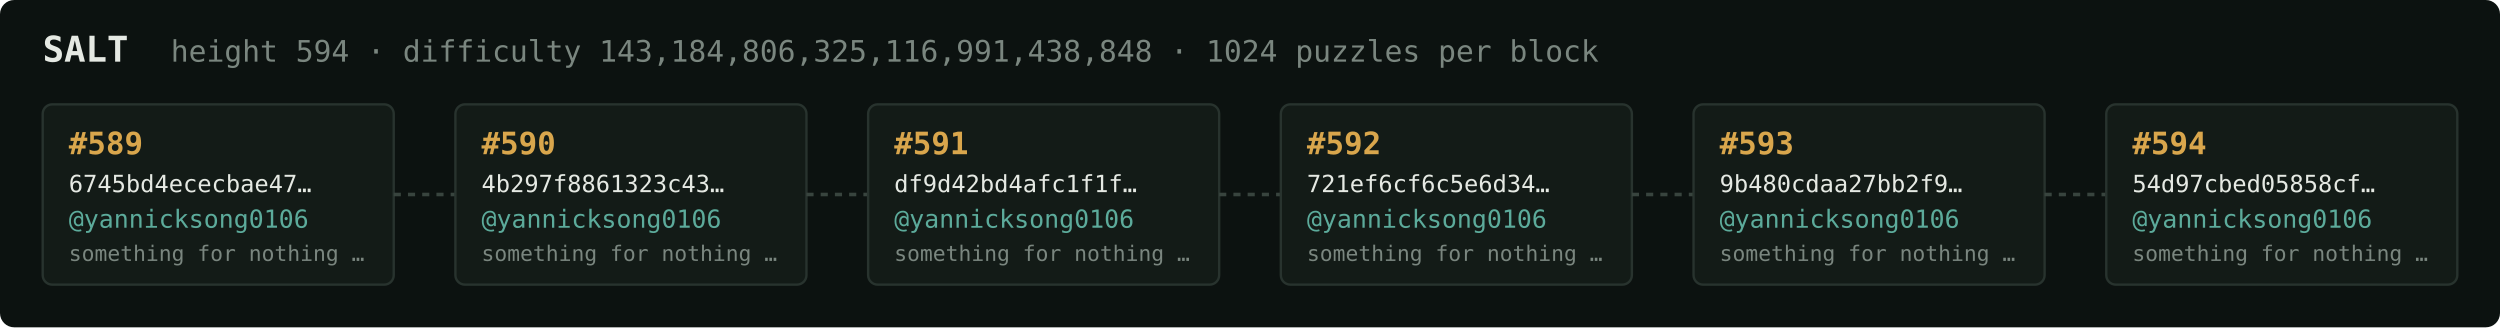
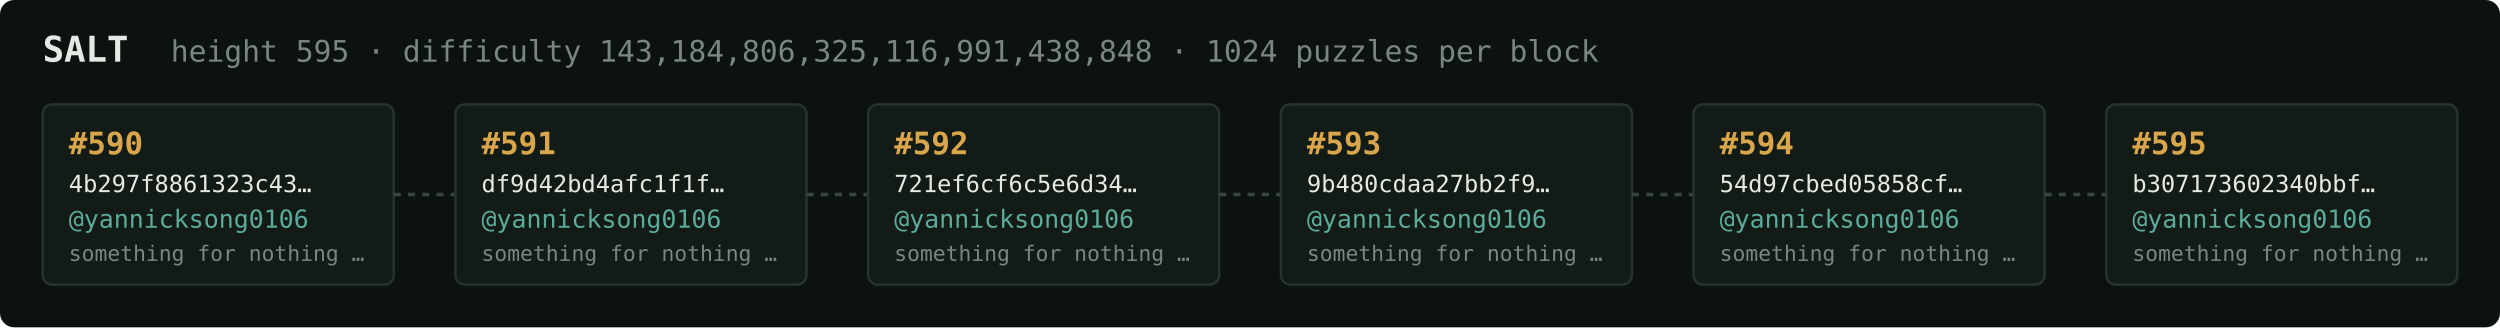
<svg xmlns="http://www.w3.org/2000/svg" width="1054" height="138" viewBox="0 0 1054 138" font-family="ui-monospace,SFMono-Regular,Menlo,monospace">
  <rect fill="#0c1210" width="1054" height="138" rx="6" />
  <text x="18" y="26" fill="#e5e9e3" font-size="15" font-weight="700">SALT</text>
-   <text x="72" y="26" fill="#7a867f" font-size="12.5">height 594 · difficulty 143,184,806,325,116,991,438,848 · 1024 puzzles per block</text>
+   <text x="72" y="26" fill="#7a867f" font-size="12.5">height 595 · difficulty 143,184,806,325,116,991,438,848 · 1024 puzzles per block</text>
  <rect x="18" y="44" width="148" height="76" rx="4" fill="#131b17" stroke="#28332e" stroke-width="1" />
-   <text x="29" y="65" fill="#d9a64c" font-size="13" font-weight="700">#589</text>
-   <text x="29" y="81" fill="#e5e9e3" font-size="10">6745bd4ececbae47…</text>
+   <text x="29" y="65" fill="#d9a64c" font-size="13" font-weight="700">#590</text>
+   <text x="29" y="81" fill="#e5e9e3" font-size="10">4b297f8861323c43…</text>
  <text x="29" y="96" fill="#5cab9b" font-size="10.5">@yannicksong0106</text>
  <text x="29" y="110" fill="#7a867f" font-size="9">something for nothing …</text>
  <line x1="166" y1="82.0" x2="192" y2="82.0" stroke="#38443e" stroke-width="1.5" stroke-dasharray="3 3" />
  <rect x="192" y="44" width="148" height="76" rx="4" fill="#131b17" stroke="#28332e" stroke-width="1" />
-   <text x="203" y="65" fill="#d9a64c" font-size="13" font-weight="700">#590</text>
-   <text x="203" y="81" fill="#e5e9e3" font-size="10">4b297f8861323c43…</text>
+   <text x="203" y="65" fill="#d9a64c" font-size="13" font-weight="700">#591</text>
+   <text x="203" y="81" fill="#e5e9e3" font-size="10">df9d42bd4afc1f1f…</text>
  <text x="203" y="96" fill="#5cab9b" font-size="10.5">@yannicksong0106</text>
  <text x="203" y="110" fill="#7a867f" font-size="9">something for nothing …</text>
  <line x1="340" y1="82.0" x2="366" y2="82.0" stroke="#38443e" stroke-width="1.5" stroke-dasharray="3 3" />
  <rect x="366" y="44" width="148" height="76" rx="4" fill="#131b17" stroke="#28332e" stroke-width="1" />
-   <text x="377" y="65" fill="#d9a64c" font-size="13" font-weight="700">#591</text>
-   <text x="377" y="81" fill="#e5e9e3" font-size="10">df9d42bd4afc1f1f…</text>
+   <text x="377" y="65" fill="#d9a64c" font-size="13" font-weight="700">#592</text>
+   <text x="377" y="81" fill="#e5e9e3" font-size="10">721ef6cf6c5e6d34…</text>
  <text x="377" y="96" fill="#5cab9b" font-size="10.5">@yannicksong0106</text>
  <text x="377" y="110" fill="#7a867f" font-size="9">something for nothing …</text>
  <line x1="514" y1="82.0" x2="540" y2="82.0" stroke="#38443e" stroke-width="1.5" stroke-dasharray="3 3" />
  <rect x="540" y="44" width="148" height="76" rx="4" fill="#131b17" stroke="#28332e" stroke-width="1" />
-   <text x="551" y="65" fill="#d9a64c" font-size="13" font-weight="700">#592</text>
-   <text x="551" y="81" fill="#e5e9e3" font-size="10">721ef6cf6c5e6d34…</text>
+   <text x="551" y="65" fill="#d9a64c" font-size="13" font-weight="700">#593</text>
+   <text x="551" y="81" fill="#e5e9e3" font-size="10">9b480cdaa27bb2f9…</text>
  <text x="551" y="96" fill="#5cab9b" font-size="10.5">@yannicksong0106</text>
  <text x="551" y="110" fill="#7a867f" font-size="9">something for nothing …</text>
  <line x1="688" y1="82.0" x2="714" y2="82.0" stroke="#38443e" stroke-width="1.5" stroke-dasharray="3 3" />
  <rect x="714" y="44" width="148" height="76" rx="4" fill="#131b17" stroke="#28332e" stroke-width="1" />
-   <text x="725" y="65" fill="#d9a64c" font-size="13" font-weight="700">#593</text>
-   <text x="725" y="81" fill="#e5e9e3" font-size="10">9b480cdaa27bb2f9…</text>
+   <text x="725" y="65" fill="#d9a64c" font-size="13" font-weight="700">#594</text>
+   <text x="725" y="81" fill="#e5e9e3" font-size="10">54d97cbed05858cf…</text>
  <text x="725" y="96" fill="#5cab9b" font-size="10.5">@yannicksong0106</text>
  <text x="725" y="110" fill="#7a867f" font-size="9">something for nothing …</text>
  <line x1="862" y1="82.0" x2="888" y2="82.0" stroke="#38443e" stroke-width="1.5" stroke-dasharray="3 3" />
  <rect x="888" y="44" width="148" height="76" rx="4" fill="#131b17" stroke="#28332e" stroke-width="1" />
-   <text x="899" y="65" fill="#d9a64c" font-size="13" font-weight="700">#594</text>
-   <text x="899" y="81" fill="#e5e9e3" font-size="10">54d97cbed05858cf…</text>
+   <text x="899" y="65" fill="#d9a64c" font-size="13" font-weight="700">#595</text>
+   <text x="899" y="81" fill="#e5e9e3" font-size="10">b307173602340bbf…</text>
  <text x="899" y="96" fill="#5cab9b" font-size="10.5">@yannicksong0106</text>
  <text x="899" y="110" fill="#7a867f" font-size="9">something for nothing …</text>
</svg>
